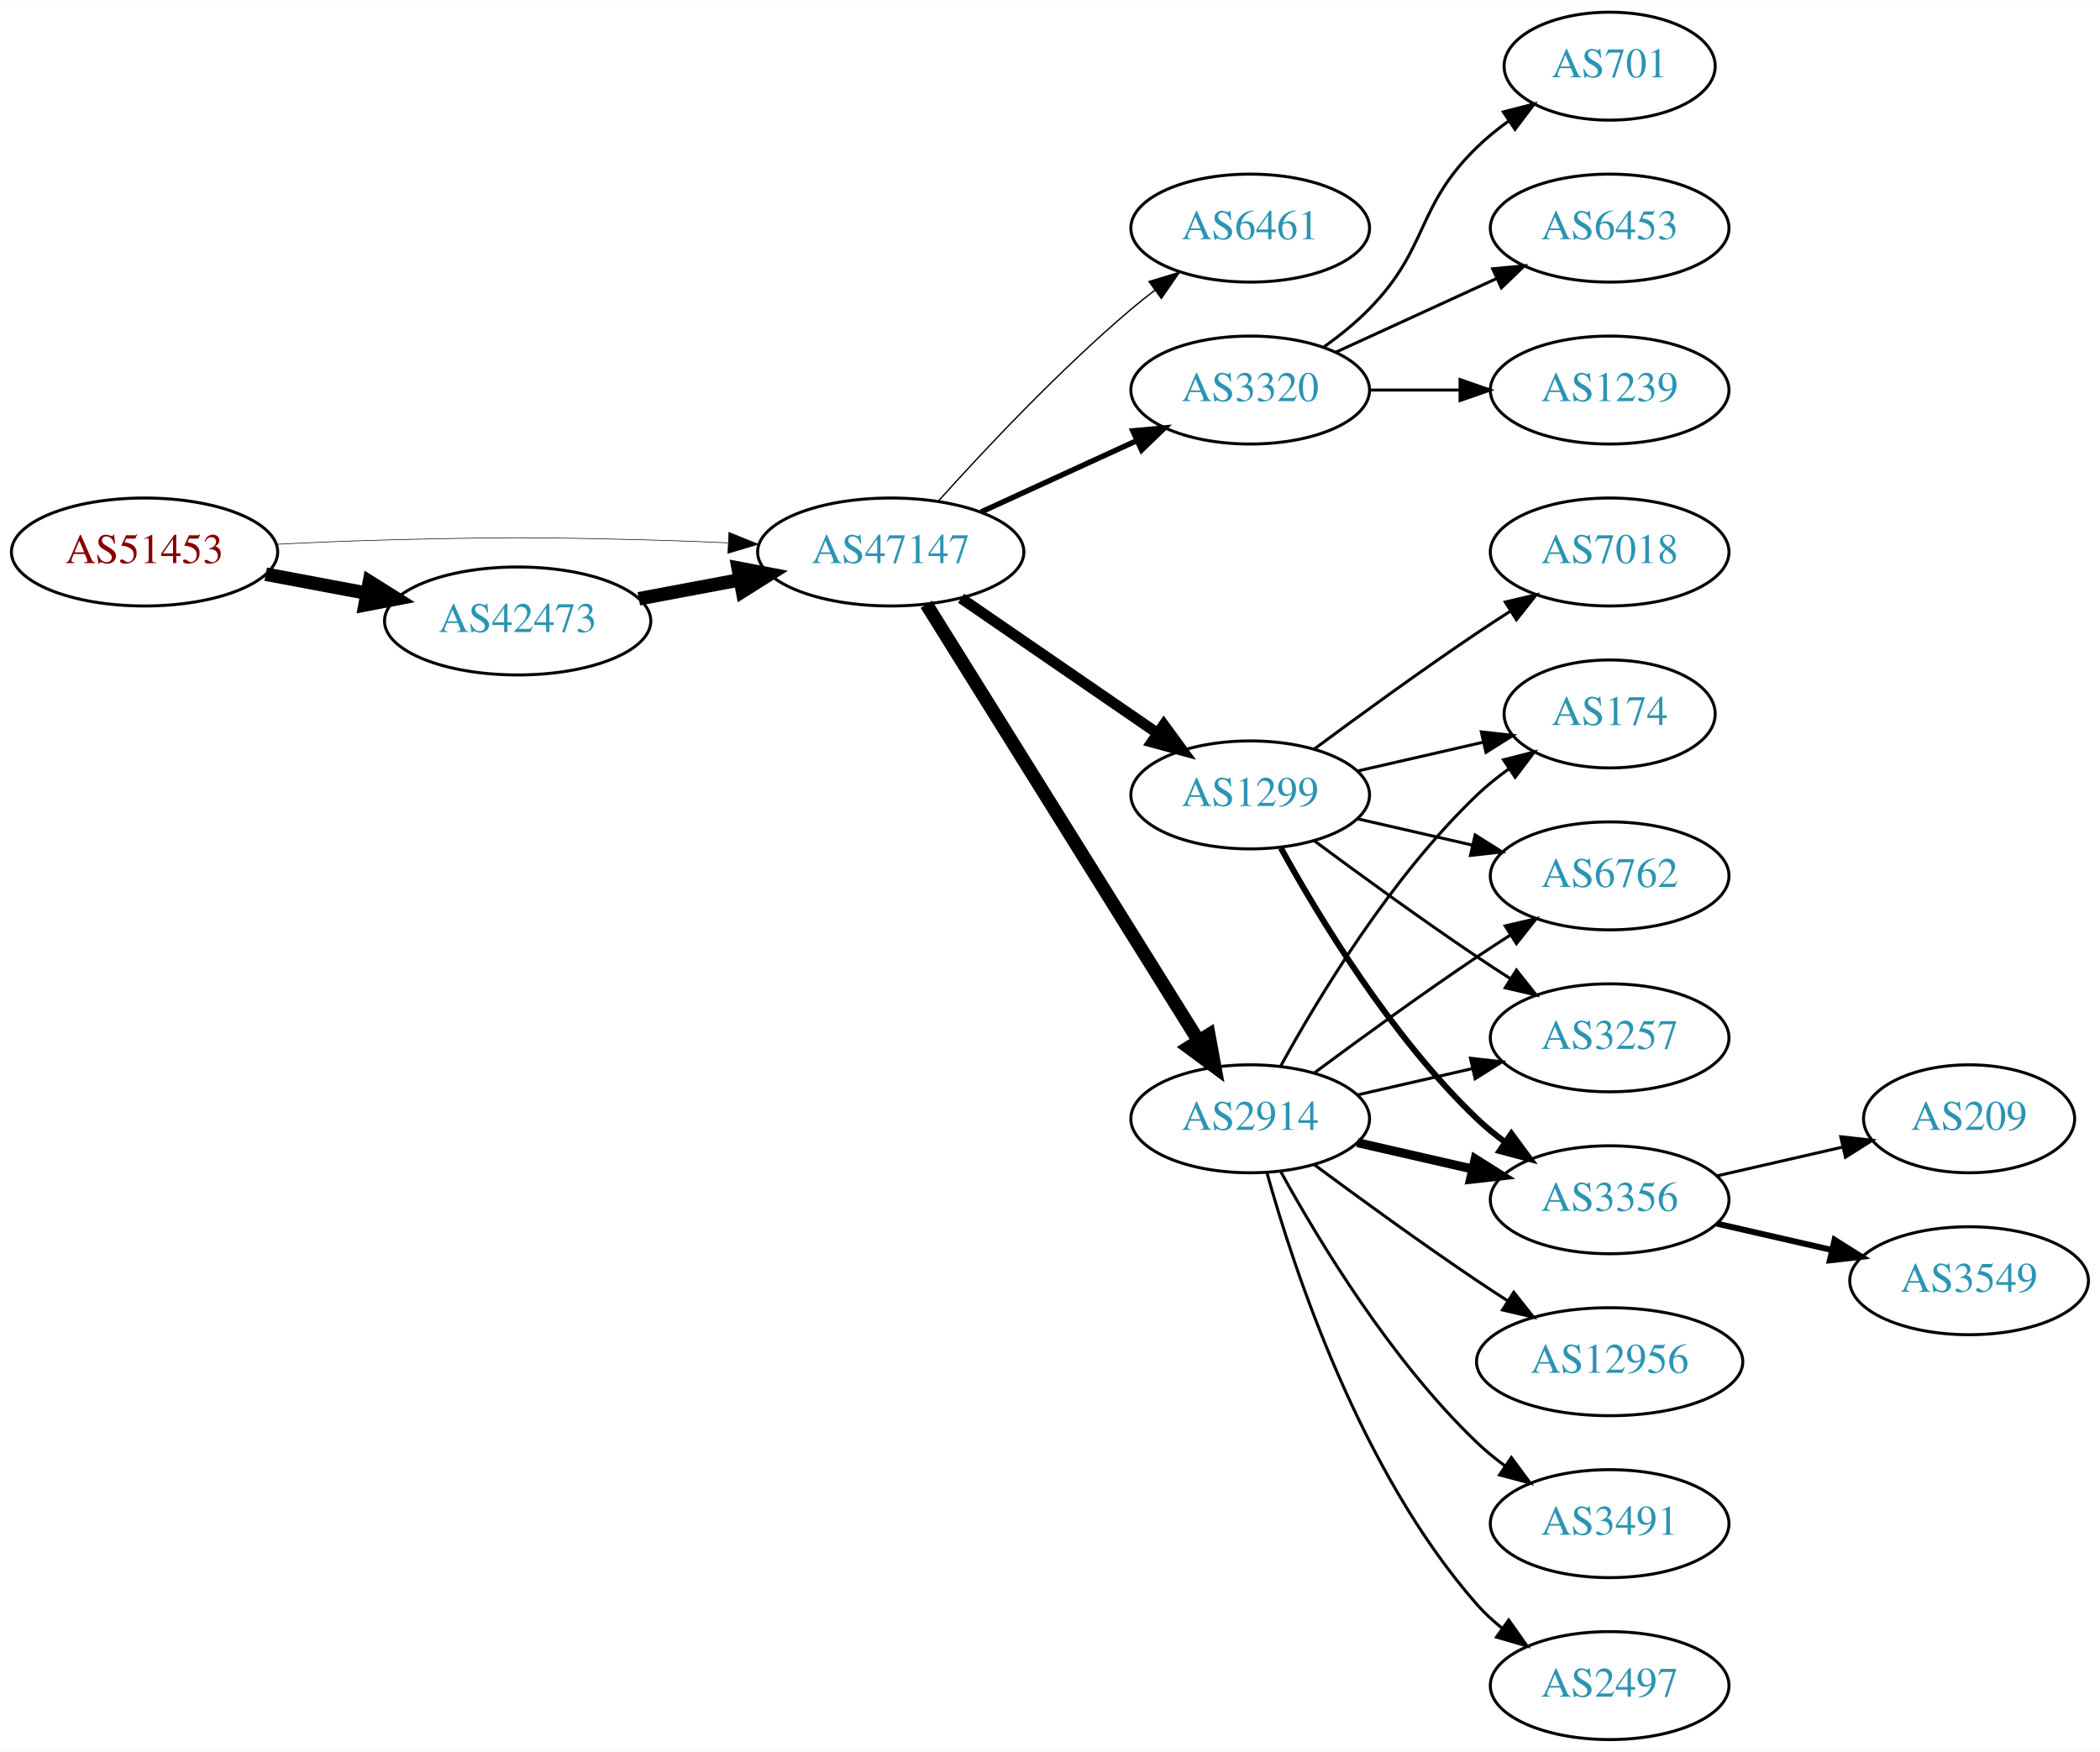
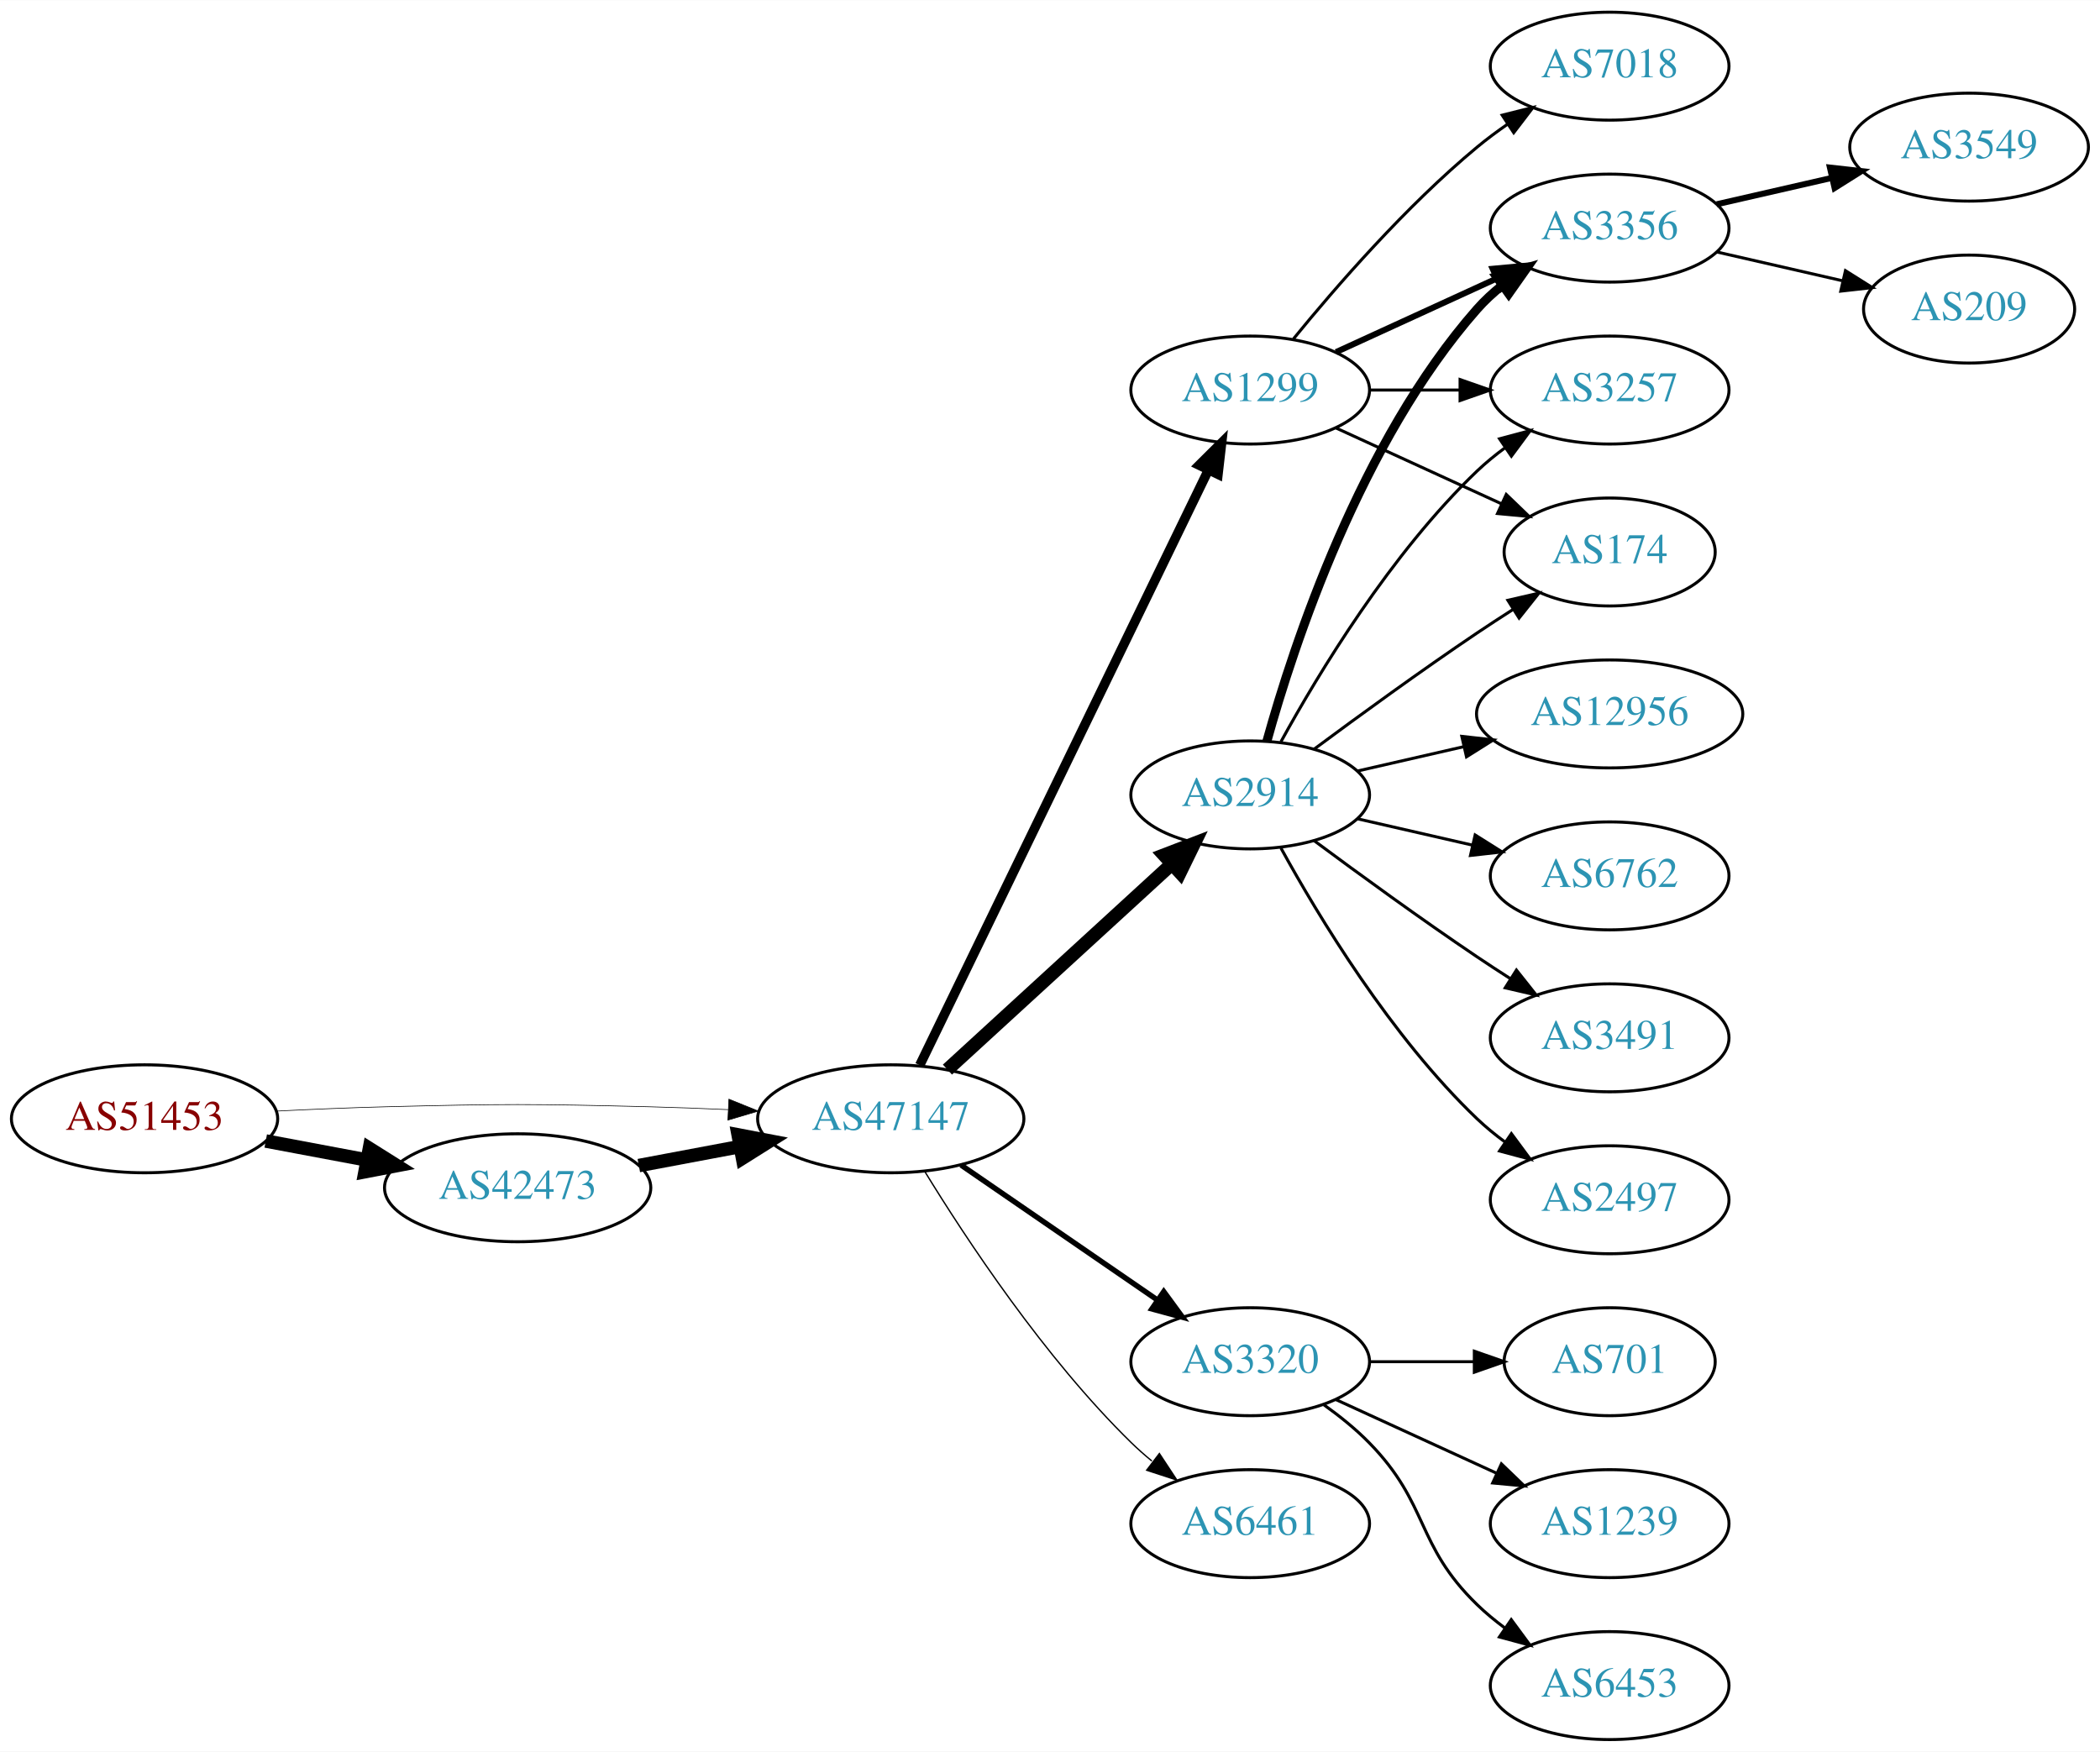
<svg xmlns="http://www.w3.org/2000/svg" xmlns:xlink="http://www.w3.org/1999/xlink" width="700pt" height="584pt" viewBox="0.00 0.00 700.15 584.00">
  <g id="graph0" class="graph" transform="scale(1 1) rotate(0) translate(4 580)">
    <polygon fill="white" stroke="none" points="-4,4 -4,-580 696.155,-580 696.155,4 -4,4" />
    <g id="node1" class="node">
      <g id="a_node1">
        <a xlink:href="/asn/51453" xlink:title="AS51453 ~ powered by ANX [AT]">
-           <ellipse fill="#ffffff" stroke="black" cx="44.196" cy="-396" rx="44.393" ry="18" />
-           <text text-anchor="middle" x="44.196" y="-392.3" font-family="Times,serif" font-size="14.00" fill="#880000">AS51453</text>
+           <ellipse fill="#ffffff" stroke="black" cx="44.196" cy="-207" rx="44.393" ry="18" />
+           <text text-anchor="middle" x="44.196" y="-203.3" font-family="Times,serif" font-size="14.00" fill="#880000">AS51453</text>
        </a>
      </g>
    </g>
    <g id="node2" class="node">
      <g id="a_node2">
        <a xlink:href="/asn/42473" xlink:title="AS42473 ~ ANEXIA Internetdienstleistungs GmbH [AT]">
-           <ellipse fill="#ffffff" stroke="black" cx="168.588" cy="-373" rx="44.393" ry="18" />
-           <text text-anchor="middle" x="168.588" y="-369.3" font-family="Times,serif" font-size="14.00" fill="#2c94b3">AS42473</text>
+           <ellipse fill="#ffffff" stroke="black" cx="168.588" cy="-184" rx="44.393" ry="18" />
+           <text text-anchor="middle" x="168.588" y="-180.3" font-family="Times,serif" font-size="14.00" fill="#2c94b3">AS42473</text>
        </a>
      </g>
    </g>
    <g id="edge1" class="edge">
-       <path fill="none" stroke="black" stroke-width="4.5" d="M84.595,-388.596C95.296,-386.585 107.019,-384.382 118.196,-382.282" />
-       <polygon fill="black" stroke="black" stroke-width="4.5" points="119.162,-386.107 128.263,-380.39 117.707,-378.367 119.162,-386.107" />
+       <path fill="none" stroke="black" stroke-width="4.5" d="M84.595,-199.596C95.296,-197.585 107.019,-195.382 118.196,-193.282" />
+       <polygon fill="black" stroke="black" stroke-width="4.5" points="119.162,-197.107 128.263,-191.39 117.707,-189.367 119.162,-197.107" />
    </g>
    <g id="node3" class="node">
      <g id="a_node3">
        <a xlink:href="/asn/47147" xlink:title="AS47147 ~ ANEXIA Internetdienstleistungs GmbH [AT]">
-           <ellipse fill="#ffffff" stroke="black" cx="292.98" cy="-396" rx="44.393" ry="18" />
-           <text text-anchor="middle" x="292.98" y="-392.3" font-family="Times,serif" font-size="14.00" fill="#2c94b3">AS47147</text>
+           <ellipse fill="#ffffff" stroke="black" cx="292.98" cy="-207" rx="44.393" ry="18" />
+           <text text-anchor="middle" x="292.98" y="-203.3" font-family="Times,serif" font-size="14.00" fill="#2c94b3">AS47147</text>
        </a>
      </g>
    </g>
    <g id="edge2" class="edge">
-       <path fill="none" stroke="black" stroke-width="0.205" d="M88.339,-398.575C100.033,-399.165 112.694,-399.705 124.392,-400 163.665,-400.991 173.511,-400.991 212.784,-400 221.192,-399.788 230.098,-399.449 238.784,-399.056" />
-       <polygon fill="black" stroke="black" stroke-width="0.205" points="239.017,-402.549 248.838,-398.575 238.682,-395.557 239.017,-402.549" />
+       <path fill="none" stroke="black" stroke-width="0.214" d="M88.339,-209.575C100.033,-210.165 112.694,-210.705 124.392,-211 163.665,-211.991 173.511,-211.991 212.784,-211 221.192,-210.788 230.098,-210.449 238.784,-210.056" />
+       <polygon fill="black" stroke="black" stroke-width="0.214" points="239.017,-213.549 248.838,-209.575 238.682,-206.557 239.017,-213.549" />
    </g>
    <g id="edge3" class="edge">
-       <path fill="none" stroke="black" stroke-width="4.5" d="M208.988,-380.404C219.688,-382.415 231.411,-384.618 242.589,-386.718" />
-       <polygon fill="black" stroke="black" stroke-width="4.5" points="242.1,-390.633 252.655,-388.61 243.554,-382.893 242.1,-390.633" />
+       <path fill="none" stroke="black" stroke-width="4.5" d="M208.988,-191.404C219.688,-193.415 231.411,-195.618 242.589,-197.718" />
+       <polygon fill="black" stroke="black" stroke-width="4.5" points="242.1,-201.633 252.655,-199.61 243.554,-193.893 242.1,-201.633" />
    </g>
    <g id="node4" class="node">
      <g id="a_node4">
-         <a xlink:href="/asn/6461" xlink:title="AS6461 ~ Zayo Bandwidth [US]">
-           <ellipse fill="#ffffff" stroke="black" cx="412.823" cy="-504" rx="39.794" ry="18" />
-           <text text-anchor="middle" x="412.823" y="-500.3" font-family="Times,serif" font-size="14.00" fill="#2c94b3">AS6461</text>
+         <a xlink:href="/asn/1299" xlink:title="AS1299 ~ Telia Carrier [EU]">
+           <ellipse fill="#ffffff" stroke="black" cx="412.823" cy="-450" rx="39.794" ry="18" />
+           <text text-anchor="middle" x="412.823" y="-446.3" font-family="Times,serif" font-size="14.00" fill="#2c94b3">AS1299</text>
        </a>
      </g>
    </g>
    <g id="edge4" class="edge">
-       <path fill="none" stroke="black" stroke-width="0.45" d="M308.913,-413.044C324.239,-430.097 349.175,-456.65 373.176,-477 375.674,-479.117 378.334,-481.232 381.045,-483.293" />
-       <polygon fill="black" stroke="black" stroke-width="0.45" points="379.082,-486.194 389.222,-489.266 383.212,-480.541 379.082,-486.194" />
+       <path fill="none" stroke="black" stroke-width="3.15" d="M302.646,-224.868C323.126,-267.101 374.614,-373.272 398.84,-423.227" />
+       <polygon fill="black" stroke="black" stroke-width="3.15" points="395.791,-424.963 403.304,-432.433 402.09,-421.908 395.791,-424.963" />
    </g>
    <g id="node5" class="node">
      <g id="a_node5">
-         <a xlink:href="/asn/3320" xlink:title="AS3320 ~ DTAG [DE]">
-           <ellipse fill="#ffffff" stroke="black" cx="412.823" cy="-450" rx="39.794" ry="18" />
-           <text text-anchor="middle" x="412.823" y="-446.3" font-family="Times,serif" font-size="14.00" fill="#2c94b3">AS3320</text>
+         <a xlink:href="/asn/2914" xlink:title="AS2914 ~ NTT America, Inc. [US]">
+           <ellipse fill="#ffffff" stroke="black" cx="412.823" cy="-315" rx="39.794" ry="18" />
+           <text text-anchor="middle" x="412.823" y="-311.3" font-family="Times,serif" font-size="14.00" fill="#2c94b3">AS2914</text>
        </a>
      </g>
    </g>
    <g id="edge5" class="edge">
-       <path fill="none" stroke="black" stroke-width="1.8" d="M323.11,-409.348C338.721,-416.502 358.119,-425.391 374.791,-433.03" />
-       <polygon fill="black" stroke="black" stroke-width="1.8" points="373.694,-436.378 384.243,-437.362 376.61,-430.014 373.694,-436.378" />
+       <path fill="none" stroke="black" stroke-width="4.5" d="M311.878,-223.403C331.806,-241.667 364.164,-271.322 386.641,-291.921" />
+       <polygon fill="black" stroke="black" stroke-width="4.5" points="384.11,-294.943 394.143,-298.797 389.431,-289.137 384.11,-294.943" />
    </g>
    <g id="node6" class="node">
      <g id="a_node6">
-         <a xlink:href="/asn/1299" xlink:title="AS1299 ~ Telia Carrier [EU]">
-           <ellipse fill="#ffffff" stroke="black" cx="412.823" cy="-315" rx="39.794" ry="18" />
-           <text text-anchor="middle" x="412.823" y="-311.3" font-family="Times,serif" font-size="14.00" fill="#2c94b3">AS1299</text>
+         <a xlink:href="/asn/3320" xlink:title="AS3320 ~ DTAG [DE]">
+           <ellipse fill="#ffffff" stroke="black" cx="412.823" cy="-126" rx="39.794" ry="18" />
+           <text text-anchor="middle" x="412.823" y="-122.3" font-family="Times,serif" font-size="14.00" fill="#2c94b3">AS3320</text>
        </a>
      </g>
    </g>
    <g id="edge6" class="edge">
-       <path fill="none" stroke="black" stroke-width="3.6" d="M316.423,-380.574C335.004,-367.802 361.565,-349.545 381.945,-335.537" />
-       <polygon fill="black" stroke="black" stroke-width="3.6" points="384.001,-338.371 390.259,-329.822 380.036,-332.602 384.001,-338.371" />
+       <path fill="none" stroke="black" stroke-width="1.8" d="M316.423,-191.574C335.004,-178.802 361.565,-160.545 381.945,-146.537" />
+       <polygon fill="black" stroke="black" stroke-width="1.8" points="384.001,-149.371 390.259,-140.822 380.036,-143.602 384.001,-149.371" />
    </g>
    <g id="node7" class="node">
      <g id="a_node7">
-         <a xlink:href="/asn/2914" xlink:title="AS2914 ~ NTT America, Inc. [US]">
-           <ellipse fill="#ffffff" stroke="black" cx="412.823" cy="-207" rx="39.794" ry="18" />
-           <text text-anchor="middle" x="412.823" y="-203.3" font-family="Times,serif" font-size="14.00" fill="#2c94b3">AS2914</text>
+         <a xlink:href="/asn/6461" xlink:title="AS6461 ~ Zayo Bandwidth [US]">
+           <ellipse fill="#ffffff" stroke="black" cx="412.823" cy="-72" rx="39.794" ry="18" />
+           <text text-anchor="middle" x="412.823" y="-68.3" font-family="Times,serif" font-size="14.00" fill="#2c94b3">AS6461</text>
        </a>
      </g>
    </g>
    <g id="edge7" class="edge">
-       <path fill="none" stroke="black" stroke-width="4.5" d="M304.856,-378.558C325.639,-345.225 371.099,-272.314 395.528,-233.134" />
-       <polygon fill="black" stroke="black" stroke-width="4.5" points="399.024,-234.969 400.974,-224.4 392.342,-230.802 399.024,-234.969" />
+       <path fill="none" stroke="black" stroke-width="0.45" d="M304.246,-189.56C318.055,-167.009 344.243,-127.278 373.176,-99 375.317,-96.908 377.634,-94.863 380.034,-92.894" />
+       <polygon fill="black" stroke="black" stroke-width="0.45" points="382.544,-95.382 388.375,-86.536 378.301,-89.815 382.544,-95.382" />
    </g>
    <g id="node8" class="node">
      <g id="a_node8">
-         <a xlink:href="/asn/701" xlink:title="AS701 ~ UUNET [US]">
-           <ellipse fill="#ffffff" stroke="black" cx="532.666" cy="-558" rx="35.194" ry="18" />
-           <text text-anchor="middle" x="532.666" y="-554.3" font-family="Times,serif" font-size="14.00" fill="#2c94b3">AS701</text>
+         <a xlink:href="/asn/3356" xlink:title="AS3356 ~ Level 3 Parent, LLC [US]">
+           <ellipse fill="#ffffff" stroke="black" cx="532.666" cy="-504" rx="39.794" ry="18" />
+           <text text-anchor="middle" x="532.666" y="-500.3" font-family="Times,serif" font-size="14.00" fill="#2c94b3">AS3356</text>
        </a>
      </g>
    </g>
    <g id="edge8" class="edge">
-       <path fill="none" stroke="black" d="M437.417,-464.389C442.673,-468.148 448.005,-472.437 452.469,-477 472.642,-497.617 467.776,-510.906 488.469,-531 491.697,-534.134 495.348,-537.089 499.126,-539.812" />
-       <polygon fill="black" stroke="black" points="497.224,-542.75 507.486,-545.383 501.105,-536.925 497.224,-542.75" />
+       <path fill="none" stroke="black" stroke-width="2" d="M441.452,-462.661C457.409,-469.973 477.679,-479.261 494.962,-487.181" />
+       <polygon fill="black" stroke="black" stroke-width="2" points="493.661,-490.435 504.21,-491.419 496.577,-484.071 493.661,-490.435" />
    </g>
    <g id="node9" class="node">
      <g id="a_node9">
-         <a xlink:href="/asn/6453" xlink:title="AS6453 ~ TATA COMMUNICATIONS (AMERICA) INC [US]">
-           <ellipse fill="#ffffff" stroke="black" cx="532.666" cy="-504" rx="39.794" ry="18" />
-           <text text-anchor="middle" x="532.666" y="-500.3" font-family="Times,serif" font-size="14.00" fill="#2c94b3">AS6453</text>
+         <a xlink:href="/asn/3257" xlink:title="AS3257 ~ GTT [DE]">
+           <ellipse fill="#ffffff" stroke="black" cx="532.666" cy="-450" rx="39.794" ry="18" />
+           <text text-anchor="middle" x="532.666" y="-446.3" font-family="Times,serif" font-size="14.00" fill="#2c94b3">AS3257</text>
        </a>
      </g>
    </g>
    <g id="edge9" class="edge">
-       <path fill="none" stroke="black" d="M441.452,-462.661C457.409,-469.973 477.679,-479.261 494.962,-487.181" />
-       <polygon fill="black" stroke="black" points="493.661,-490.435 504.21,-491.419 496.577,-484.071 493.661,-490.435" />
+       <path fill="none" stroke="black" d="M452.736,-450C462.289,-450 472.639,-450 482.601,-450" />
+       <polygon fill="black" stroke="black" points="482.794,-453.5 492.794,-450 482.794,-446.5 482.794,-453.5" />
    </g>
    <g id="node10" class="node">
      <g id="a_node10">
-         <a xlink:href="/asn/1239" xlink:title="AS1239 ~ Sprint [US]">
-           <ellipse fill="#ffffff" stroke="black" cx="532.666" cy="-450" rx="39.794" ry="18" />
-           <text text-anchor="middle" x="532.666" y="-446.3" font-family="Times,serif" font-size="14.00" fill="#2c94b3">AS1239</text>
+         <a xlink:href="/asn/7018" xlink:title="AS7018 ~ AT&amp;T Services, Inc. [US]">
+           <ellipse fill="#ffffff" stroke="black" cx="532.666" cy="-558" rx="39.794" ry="18" />
+           <text text-anchor="middle" x="532.666" y="-554.3" font-family="Times,serif" font-size="14.00" fill="#2c94b3">AS7018</text>
        </a>
      </g>
    </g>
    <g id="edge10" class="edge">
-       <path fill="none" stroke="black" d="M452.736,-450C462.289,-450 472.639,-450 482.601,-450" />
-       <polygon fill="black" stroke="black" points="482.794,-453.5 492.794,-450 482.794,-446.5 482.794,-453.5" />
+       <path fill="none" stroke="black" d="M427.242,-467.065C441.357,-484.375 464.771,-511.345 488.469,-531 491.686,-533.668 495.186,-536.27 498.757,-538.741" />
+       <polygon fill="black" stroke="black" points="496.835,-541.666 507.113,-544.236 500.68,-535.817 496.835,-541.666" />
    </g>
    <g id="node11" class="node">
      <g id="a_node11">
-         <a xlink:href="/asn/7018" xlink:title="AS7018 ~ AT&amp;T Services, Inc. [US]">
-           <ellipse fill="#ffffff" stroke="black" cx="532.666" cy="-396" rx="39.794" ry="18" />
-           <text text-anchor="middle" x="532.666" y="-392.3" font-family="Times,serif" font-size="14.00" fill="#2c94b3">AS7018</text>
+         <a xlink:href="/asn/174" xlink:title="AS174 ~ Cogent Communications [US]">
+           <ellipse fill="#ffffff" stroke="black" cx="532.666" cy="-396" rx="35.194" ry="18" />
+           <text text-anchor="middle" x="532.666" y="-392.3" font-family="Times,serif" font-size="14.00" fill="#2c94b3">AS174</text>
        </a>
      </g>
    </g>
    <g id="edge11" class="edge">
-       <path fill="none" stroke="black" d="M434.153,-330.277C449.016,-341.304 469.76,-356.407 488.469,-369 492.018,-371.389 495.769,-373.839 499.517,-376.242" />
-       <polygon fill="black" stroke="black" points="497.843,-379.325 508.166,-381.712 501.585,-373.409 497.843,-379.325" />
+       <path fill="none" stroke="black" d="M441.452,-437.339C457.868,-429.817 478.85,-420.202 496.446,-412.139" />
+       <polygon fill="black" stroke="black" points="498.191,-415.189 505.824,-407.842 495.275,-408.826 498.191,-415.189" />
+     </g>
+     <g id="edge13" class="edge">
+       <path fill="none" stroke="black" stroke-width="3" d="M418.396,-332.946C427.302,-364.995 449.586,-432.842 488.469,-477 490.953,-479.821 493.803,-482.449 496.829,-484.871" />
+       <polygon fill="black" stroke="black" stroke-width="3" points="494.946,-487.828 505.118,-490.791 499.014,-482.131 494.946,-487.828" />
+     </g>
+     <g id="edge15" class="edge">
+       <path fill="none" stroke="black" d="M423.064,-332.713C435.61,-355.561 459.787,-395.611 488.469,-423 491.338,-425.739 494.527,-428.347 497.836,-430.785" />
+       <polygon fill="black" stroke="black" points="495.959,-433.742 506.195,-436.477 499.899,-427.956 495.959,-433.742" />
+     </g>
+     <g id="edge16" class="edge">
+       <path fill="none" stroke="black" d="M434.153,-330.277C449.016,-341.304 469.76,-356.407 488.469,-369 492.287,-371.569 496.337,-374.21 500.367,-376.786" />
+       <polygon fill="black" stroke="black" points="498.736,-379.895 509.061,-382.271 502.471,-373.975 498.736,-379.895" />
    </g>
    <g id="node12" class="node">
      <g id="a_node12">
-         <a xlink:href="/asn/3356" xlink:title="AS3356 ~ Level 3 Parent, LLC [US]">
-           <ellipse fill="#ffffff" stroke="black" cx="532.666" cy="-180" rx="39.794" ry="18" />
-           <text text-anchor="middle" x="532.666" y="-176.3" font-family="Times,serif" font-size="14.00" fill="#2c94b3">AS3356</text>
-         </a>
-       </g>
-     </g>
-     <g id="edge12" class="edge">
-       <path fill="none" stroke="black" stroke-width="2" d="M423.064,-297.287C435.61,-274.439 459.787,-234.389 488.469,-207 491.338,-204.261 494.527,-201.653 497.836,-199.215" />
-       <polygon fill="black" stroke="black" stroke-width="2" points="499.899,-202.044 506.195,-193.523 495.959,-196.258 499.899,-202.044" />
-     </g>
-     <g id="node13" class="node">
-       <g id="a_node13">
-         <a xlink:href="/asn/174" xlink:title="AS174 ~ Cogent Communications [US]">
-           <ellipse fill="#ffffff" stroke="black" cx="532.666" cy="-342" rx="35.194" ry="18" />
-           <text text-anchor="middle" x="532.666" y="-338.3" font-family="Times,serif" font-size="14.00" fill="#2c94b3">AS174</text>
-         </a>
-       </g>
-     </g>
-     <g id="edge13" class="edge">
-       <path fill="none" stroke="black" d="M448.542,-322.955C461.635,-325.955 476.657,-329.396 490.298,-332.522" />
-       <polygon fill="black" stroke="black" points="489.876,-336.016 500.405,-334.838 491.439,-329.193 489.876,-336.016" />
-     </g>
-     <g id="node14" class="node">
-       <g id="a_node14">
        <a xlink:href="/asn/6762" xlink:title="AS6762 ~ TELECOM ITALIA SPARKLE S.p.A. [IT]">
          <ellipse fill="#ffffff" stroke="black" cx="532.666" cy="-288" rx="39.794" ry="18" />
          <text text-anchor="middle" x="532.666" y="-284.3" font-family="Times,serif" font-size="14.00" fill="#2c94b3">AS6762</text>
        </a>
      </g>
    </g>
-     <g id="edge14" class="edge">
+     <g id="edge12" class="edge">
      <path fill="none" stroke="black" d="M448.542,-307.045C460.542,-304.296 474.163,-301.175 486.856,-298.267" />
      <polygon fill="black" stroke="black" points="487.821,-301.636 496.787,-295.991 486.258,-294.813 487.821,-301.636" />
    </g>
+     <g id="node13" class="node">
+       <g id="a_node13">
+         <a xlink:href="/asn/3491" xlink:title="AS3491 ~ PCCW Global, Inc. [US]">
+           <ellipse fill="#ffffff" stroke="black" cx="532.666" cy="-234" rx="39.794" ry="18" />
+           <text text-anchor="middle" x="532.666" y="-230.3" font-family="Times,serif" font-size="14.00" fill="#2c94b3">AS3491</text>
+         </a>
+       </g>
+     </g>
+     <g id="edge14" class="edge">
+       <path fill="none" stroke="black" d="M434.153,-299.723C449.016,-288.696 469.76,-273.593 488.469,-261 492.018,-258.611 495.769,-256.161 499.517,-253.758" />
+       <polygon fill="black" stroke="black" points="501.585,-256.591 508.166,-248.288 497.843,-250.675 501.585,-256.591" />
+     </g>
+     <g id="node14" class="node">
+       <g id="a_node14">
+         <a xlink:href="/asn/2497" xlink:title="AS2497 ~ Internet Initiative Japan Inc. [JP]">
+           <ellipse fill="#ffffff" stroke="black" cx="532.666" cy="-180" rx="39.794" ry="18" />
+           <text text-anchor="middle" x="532.666" y="-176.3" font-family="Times,serif" font-size="14.00" fill="#2c94b3">AS2497</text>
+         </a>
+       </g>
+     </g>
+     <g id="edge17" class="edge">
+       <path fill="none" stroke="black" d="M423.064,-297.287C435.61,-274.439 459.787,-234.389 488.469,-207 491.338,-204.261 494.527,-201.653 497.836,-199.215" />
+       <polygon fill="black" stroke="black" points="499.899,-202.044 506.195,-193.523 495.959,-196.258 499.899,-202.044" />
+     </g>
    <g id="node15" class="node">
      <g id="a_node15">
-         <a xlink:href="/asn/3257" xlink:title="AS3257 ~ GTT [DE]">
-           <ellipse fill="#ffffff" stroke="black" cx="532.666" cy="-234" rx="39.794" ry="18" />
-           <text text-anchor="middle" x="532.666" y="-230.3" font-family="Times,serif" font-size="14.00" fill="#2c94b3">AS3257</text>
-         </a>
-       </g>
-     </g>
-     <g id="edge15" class="edge">
-       <path fill="none" stroke="black" d="M434.153,-299.723C449.016,-288.696 469.76,-273.593 488.469,-261 492.018,-258.611 495.769,-256.161 499.517,-253.758" />
-       <polygon fill="black" stroke="black" points="501.585,-256.591 508.166,-248.288 497.843,-250.675 501.585,-256.591" />
-     </g>
-     <g id="edge16" class="edge">
-       <path fill="none" stroke="black" stroke-width="3" d="M448.542,-199.045C460.542,-196.296 474.163,-193.175 486.856,-190.267" />
-       <polygon fill="black" stroke="black" stroke-width="3" points="487.821,-193.636 496.787,-187.991 486.258,-186.813 487.821,-193.636" />
-     </g>
-     <g id="edge20" class="edge">
-       <path fill="none" stroke="black" d="M423.064,-224.713C435.61,-247.561 459.787,-287.611 488.469,-315 491.723,-318.107 495.39,-321.046 499.177,-323.76" />
-       <polygon fill="black" stroke="black" points="497.279,-326.701 507.545,-329.322 501.154,-320.872 497.279,-326.701" />
+         <a xlink:href="/asn/12956" xlink:title="AS12956 ~ TELXIUS [ES]">
+           <ellipse fill="#ffffff" stroke="black" cx="532.666" cy="-342" rx="44.393" ry="18" />
+           <text text-anchor="middle" x="532.666" y="-338.3" font-family="Times,serif" font-size="14.00" fill="#2c94b3">AS12956</text>
+         </a>
+       </g>
    </g>
    <g id="edge18" class="edge">
-       <path fill="none" stroke="black" d="M434.153,-222.277C449.016,-233.304 469.76,-248.407 488.469,-261 492.018,-263.389 495.769,-265.839 499.517,-268.242" />
-       <polygon fill="black" stroke="black" points="497.843,-271.325 508.166,-273.712 501.585,-265.409 497.843,-271.325" />
-     </g>
-     <g id="edge22" class="edge">
-       <path fill="none" stroke="black" d="M448.542,-214.955C460.542,-217.704 474.163,-220.825 486.856,-223.733" />
-       <polygon fill="black" stroke="black" points="486.258,-227.187 496.787,-226.009 487.821,-220.364 486.258,-227.187" />
+       <path fill="none" stroke="black" d="M448.542,-322.955C459.681,-325.507 472.216,-328.379 484.109,-331.104" />
+       <polygon fill="black" stroke="black" points="483.374,-334.526 493.903,-333.348 484.938,-327.703 483.374,-334.526" />
    </g>
    <g id="node16" class="node">
      <g id="a_node16">
-         <a xlink:href="/asn/12956" xlink:title="AS12956 ~ TELXIUS [ES]">
-           <ellipse fill="#ffffff" stroke="black" cx="532.666" cy="-126" rx="44.393" ry="18" />
-           <text text-anchor="middle" x="532.666" y="-122.3" font-family="Times,serif" font-size="14.00" fill="#2c94b3">AS12956</text>
-         </a>
-       </g>
-     </g>
-     <g id="edge17" class="edge">
-       <path fill="none" stroke="black" d="M434.153,-191.723C449.016,-180.696 469.76,-165.593 488.469,-153 491.759,-150.785 495.222,-148.518 498.696,-146.285" />
-       <polygon fill="black" stroke="black" points="500.693,-149.163 507.264,-140.852 496.944,-143.252 500.693,-149.163" />
+         <a xlink:href="/asn/701" xlink:title="AS701 ~ UUNET [US]">
+           <ellipse fill="#ffffff" stroke="black" cx="532.666" cy="-126" rx="35.194" ry="18" />
+           <text text-anchor="middle" x="532.666" y="-122.3" font-family="Times,serif" font-size="14.00" fill="#2c94b3">AS701</text>
+         </a>
+       </g>
+     </g>
+     <g id="edge19" class="edge">
+       <path fill="none" stroke="black" d="M452.736,-126C463.822,-126 475.982,-126 487.364,-126" />
+       <polygon fill="black" stroke="black" points="487.546,-129.5 497.546,-126 487.546,-122.5 487.546,-129.5" />
    </g>
    <g id="node17" class="node">
      <g id="a_node17">
-         <a xlink:href="/asn/3491" xlink:title="AS3491 ~ PCCW Global, Inc. [US]">
+         <a xlink:href="/asn/1239" xlink:title="AS1239 ~ Sprint [US]">
          <ellipse fill="#ffffff" stroke="black" cx="532.666" cy="-72" rx="39.794" ry="18" />
-           <text text-anchor="middle" x="532.666" y="-68.3" font-family="Times,serif" font-size="14.00" fill="#2c94b3">AS3491</text>
-         </a>
-       </g>
-     </g>
-     <g id="edge19" class="edge">
-       <path fill="none" stroke="black" d="M423.064,-189.287C435.61,-166.439 459.787,-126.389 488.469,-99 491.338,-96.261 494.527,-93.653 497.836,-91.215" />
-       <polygon fill="black" stroke="black" points="499.899,-94.044 506.195,-85.523 495.959,-88.258 499.899,-94.044" />
+           <text text-anchor="middle" x="532.666" y="-68.3" font-family="Times,serif" font-size="14.00" fill="#2c94b3">AS1239</text>
+         </a>
+       </g>
+     </g>
+     <g id="edge20" class="edge">
+       <path fill="none" stroke="black" d="M441.452,-113.339C457.409,-106.027 477.679,-96.739 494.962,-88.819" />
+       <polygon fill="black" stroke="black" points="496.577,-91.929 504.21,-84.581 493.661,-85.565 496.577,-91.929" />
    </g>
    <g id="node18" class="node">
      <g id="a_node18">
-         <a xlink:href="/asn/2497" xlink:title="AS2497 ~ Internet Initiative Japan Inc. [JP]">
+         <a xlink:href="/asn/6453" xlink:title="AS6453 ~ TATA COMMUNICATIONS (AMERICA) INC [US]">
          <ellipse fill="#ffffff" stroke="black" cx="532.666" cy="-18" rx="39.794" ry="18" />
-           <text text-anchor="middle" x="532.666" y="-14.3" font-family="Times,serif" font-size="14.00" fill="#2c94b3">AS2497</text>
+           <text text-anchor="middle" x="532.666" y="-14.3" font-family="Times,serif" font-size="14.00" fill="#2c94b3">AS6453</text>
        </a>
      </g>
    </g>
    <g id="edge21" class="edge">
-       <path fill="none" stroke="black" d="M418.396,-189.054C427.302,-157.005 449.586,-89.158 488.469,-45 490.953,-42.179 493.803,-39.551 496.829,-37.129" />
-       <polygon fill="black" stroke="black" points="499.014,-39.869 505.118,-31.209 494.946,-34.172 499.014,-39.869" />
+       <path fill="none" stroke="black" d="M437.417,-111.611C442.673,-107.852 448.005,-103.563 452.469,-99 472.642,-78.383 467.776,-65.094 488.469,-45 491.315,-42.237 494.488,-39.614 497.789,-37.166" />
+       <polygon fill="black" stroke="black" points="499.854,-39.993 506.136,-31.462 495.905,-34.214 499.854,-39.993" />
    </g>
    <g id="node19" class="node">
      <g id="a_node19">
-         <a xlink:href="/asn/209" xlink:title="AS209 ~ CenturyLink Communications, LLC [US]">
-           <ellipse fill="#ffffff" stroke="black" cx="652.508" cy="-207" rx="35.194" ry="18" />
-           <text text-anchor="middle" x="652.508" y="-203.3" font-family="Times,serif" font-size="14.00" fill="#2c94b3">AS209</text>
-         </a>
-       </g>
-     </g>
-     <g id="edge23" class="edge">
-       <path fill="none" stroke="black" d="M568.385,-187.955C581.477,-190.955 596.499,-194.396 610.14,-197.522" />
-       <polygon fill="black" stroke="black" points="609.718,-201.016 620.247,-199.838 611.282,-194.193 609.718,-201.016" />
+         <a xlink:href="/asn/3549" xlink:title="AS3549 ~ Level 3 Parent, LLC [US]">
+           <ellipse fill="#ffffff" stroke="black" cx="652.508" cy="-531" rx="39.794" ry="18" />
+           <text text-anchor="middle" x="652.508" y="-527.3" font-family="Times,serif" font-size="14.00" fill="#2c94b3">AS3549</text>
+         </a>
+       </g>
+     </g>
+     <g id="edge22" class="edge">
+       <path fill="none" stroke="black" stroke-width="2" d="M568.385,-511.955C580.385,-514.704 594.006,-517.825 606.698,-520.733" />
+       <polygon fill="black" stroke="black" stroke-width="2" points="606.101,-524.187 616.63,-523.009 607.664,-517.364 606.101,-524.187" />
    </g>
    <g id="node20" class="node">
      <g id="a_node20">
-         <a xlink:href="/asn/3549" xlink:title="AS3549 ~ Level 3 Parent, LLC [US]">
-           <ellipse fill="#ffffff" stroke="black" cx="652.508" cy="-153" rx="39.794" ry="18" />
-           <text text-anchor="middle" x="652.508" y="-149.3" font-family="Times,serif" font-size="14.00" fill="#2c94b3">AS3549</text>
-         </a>
-       </g>
-     </g>
-     <g id="edge24" class="edge">
-       <path fill="none" stroke="black" stroke-width="2" d="M568.385,-172.045C580.385,-169.296 594.006,-166.175 606.698,-163.267" />
-       <polygon fill="black" stroke="black" stroke-width="2" points="607.664,-166.636 616.63,-160.991 606.101,-159.813 607.664,-166.636" />
+         <a xlink:href="/asn/209" xlink:title="AS209 ~ CenturyLink Communications, LLC [US]">
+           <ellipse fill="#ffffff" stroke="black" cx="652.508" cy="-477" rx="35.194" ry="18" />
+           <text text-anchor="middle" x="652.508" y="-473.3" font-family="Times,serif" font-size="14.00" fill="#2c94b3">AS209</text>
+         </a>
+       </g>
+     </g>
+     <g id="edge23" class="edge">
+       <path fill="none" stroke="black" d="M568.385,-496.045C581.477,-493.045 596.499,-489.604 610.14,-486.478" />
+       <polygon fill="black" stroke="black" points="611.282,-489.807 620.247,-484.162 609.718,-482.984 611.282,-489.807" />
    </g>
  </g>
</svg>
